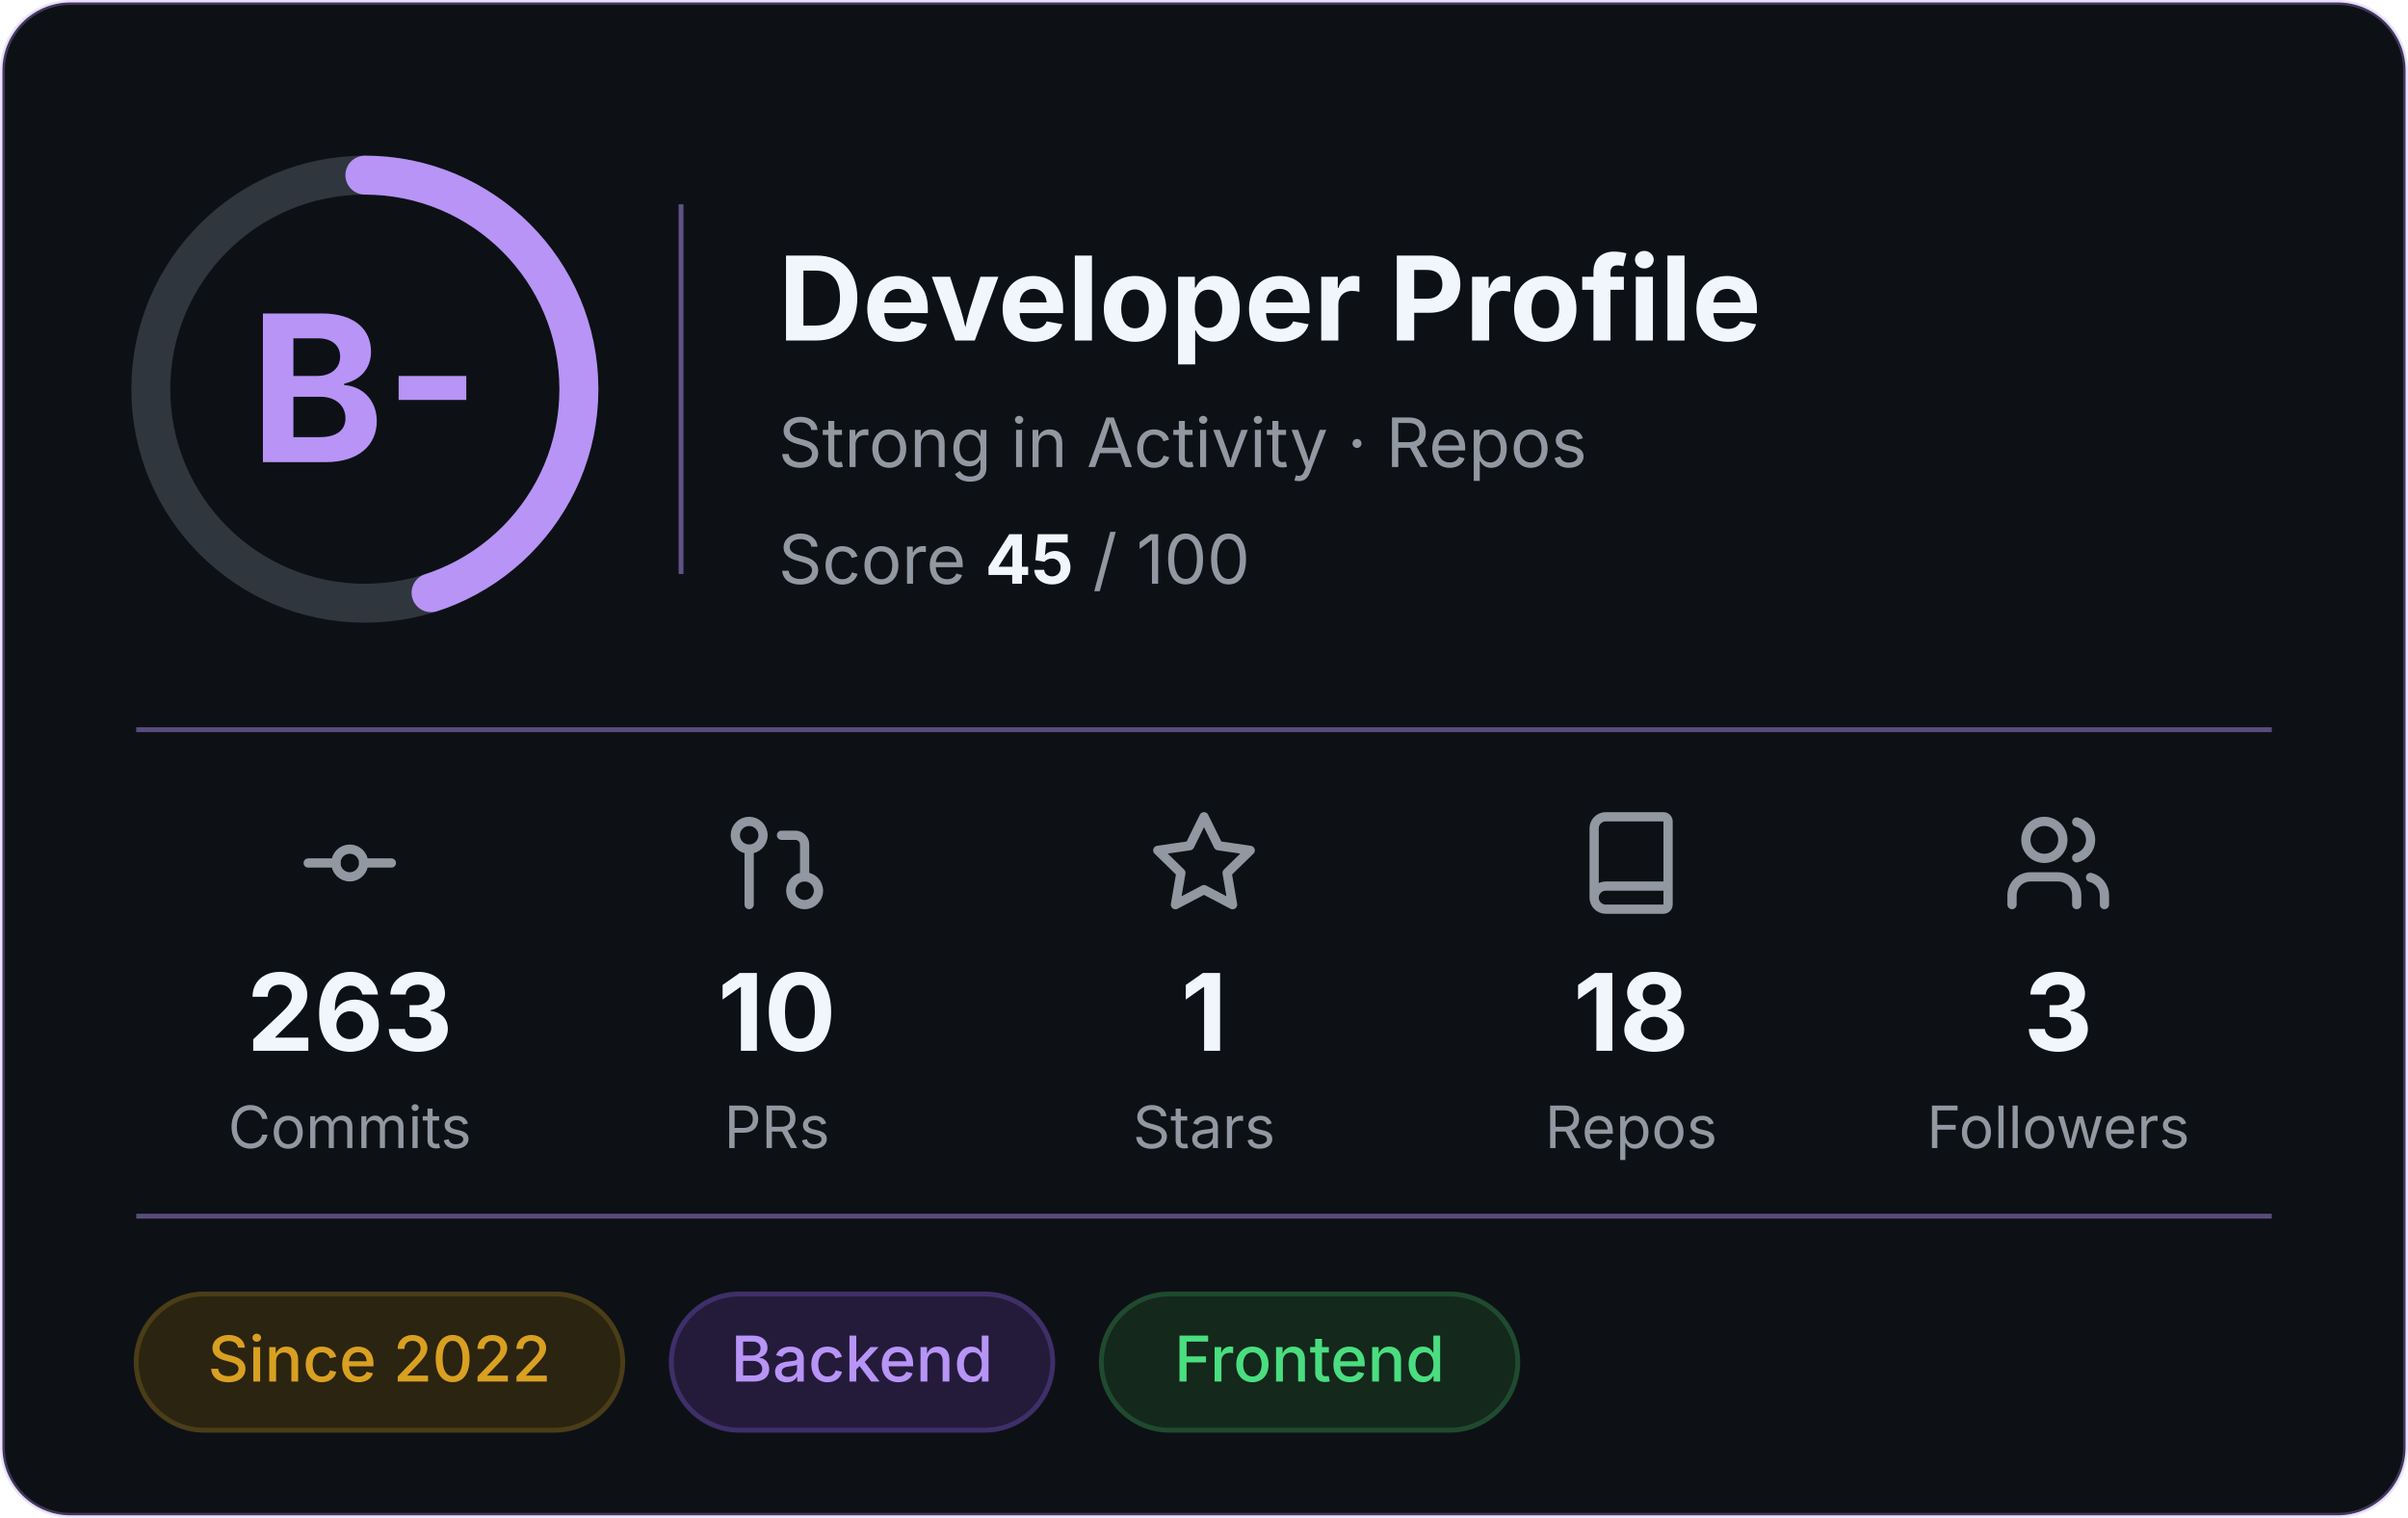
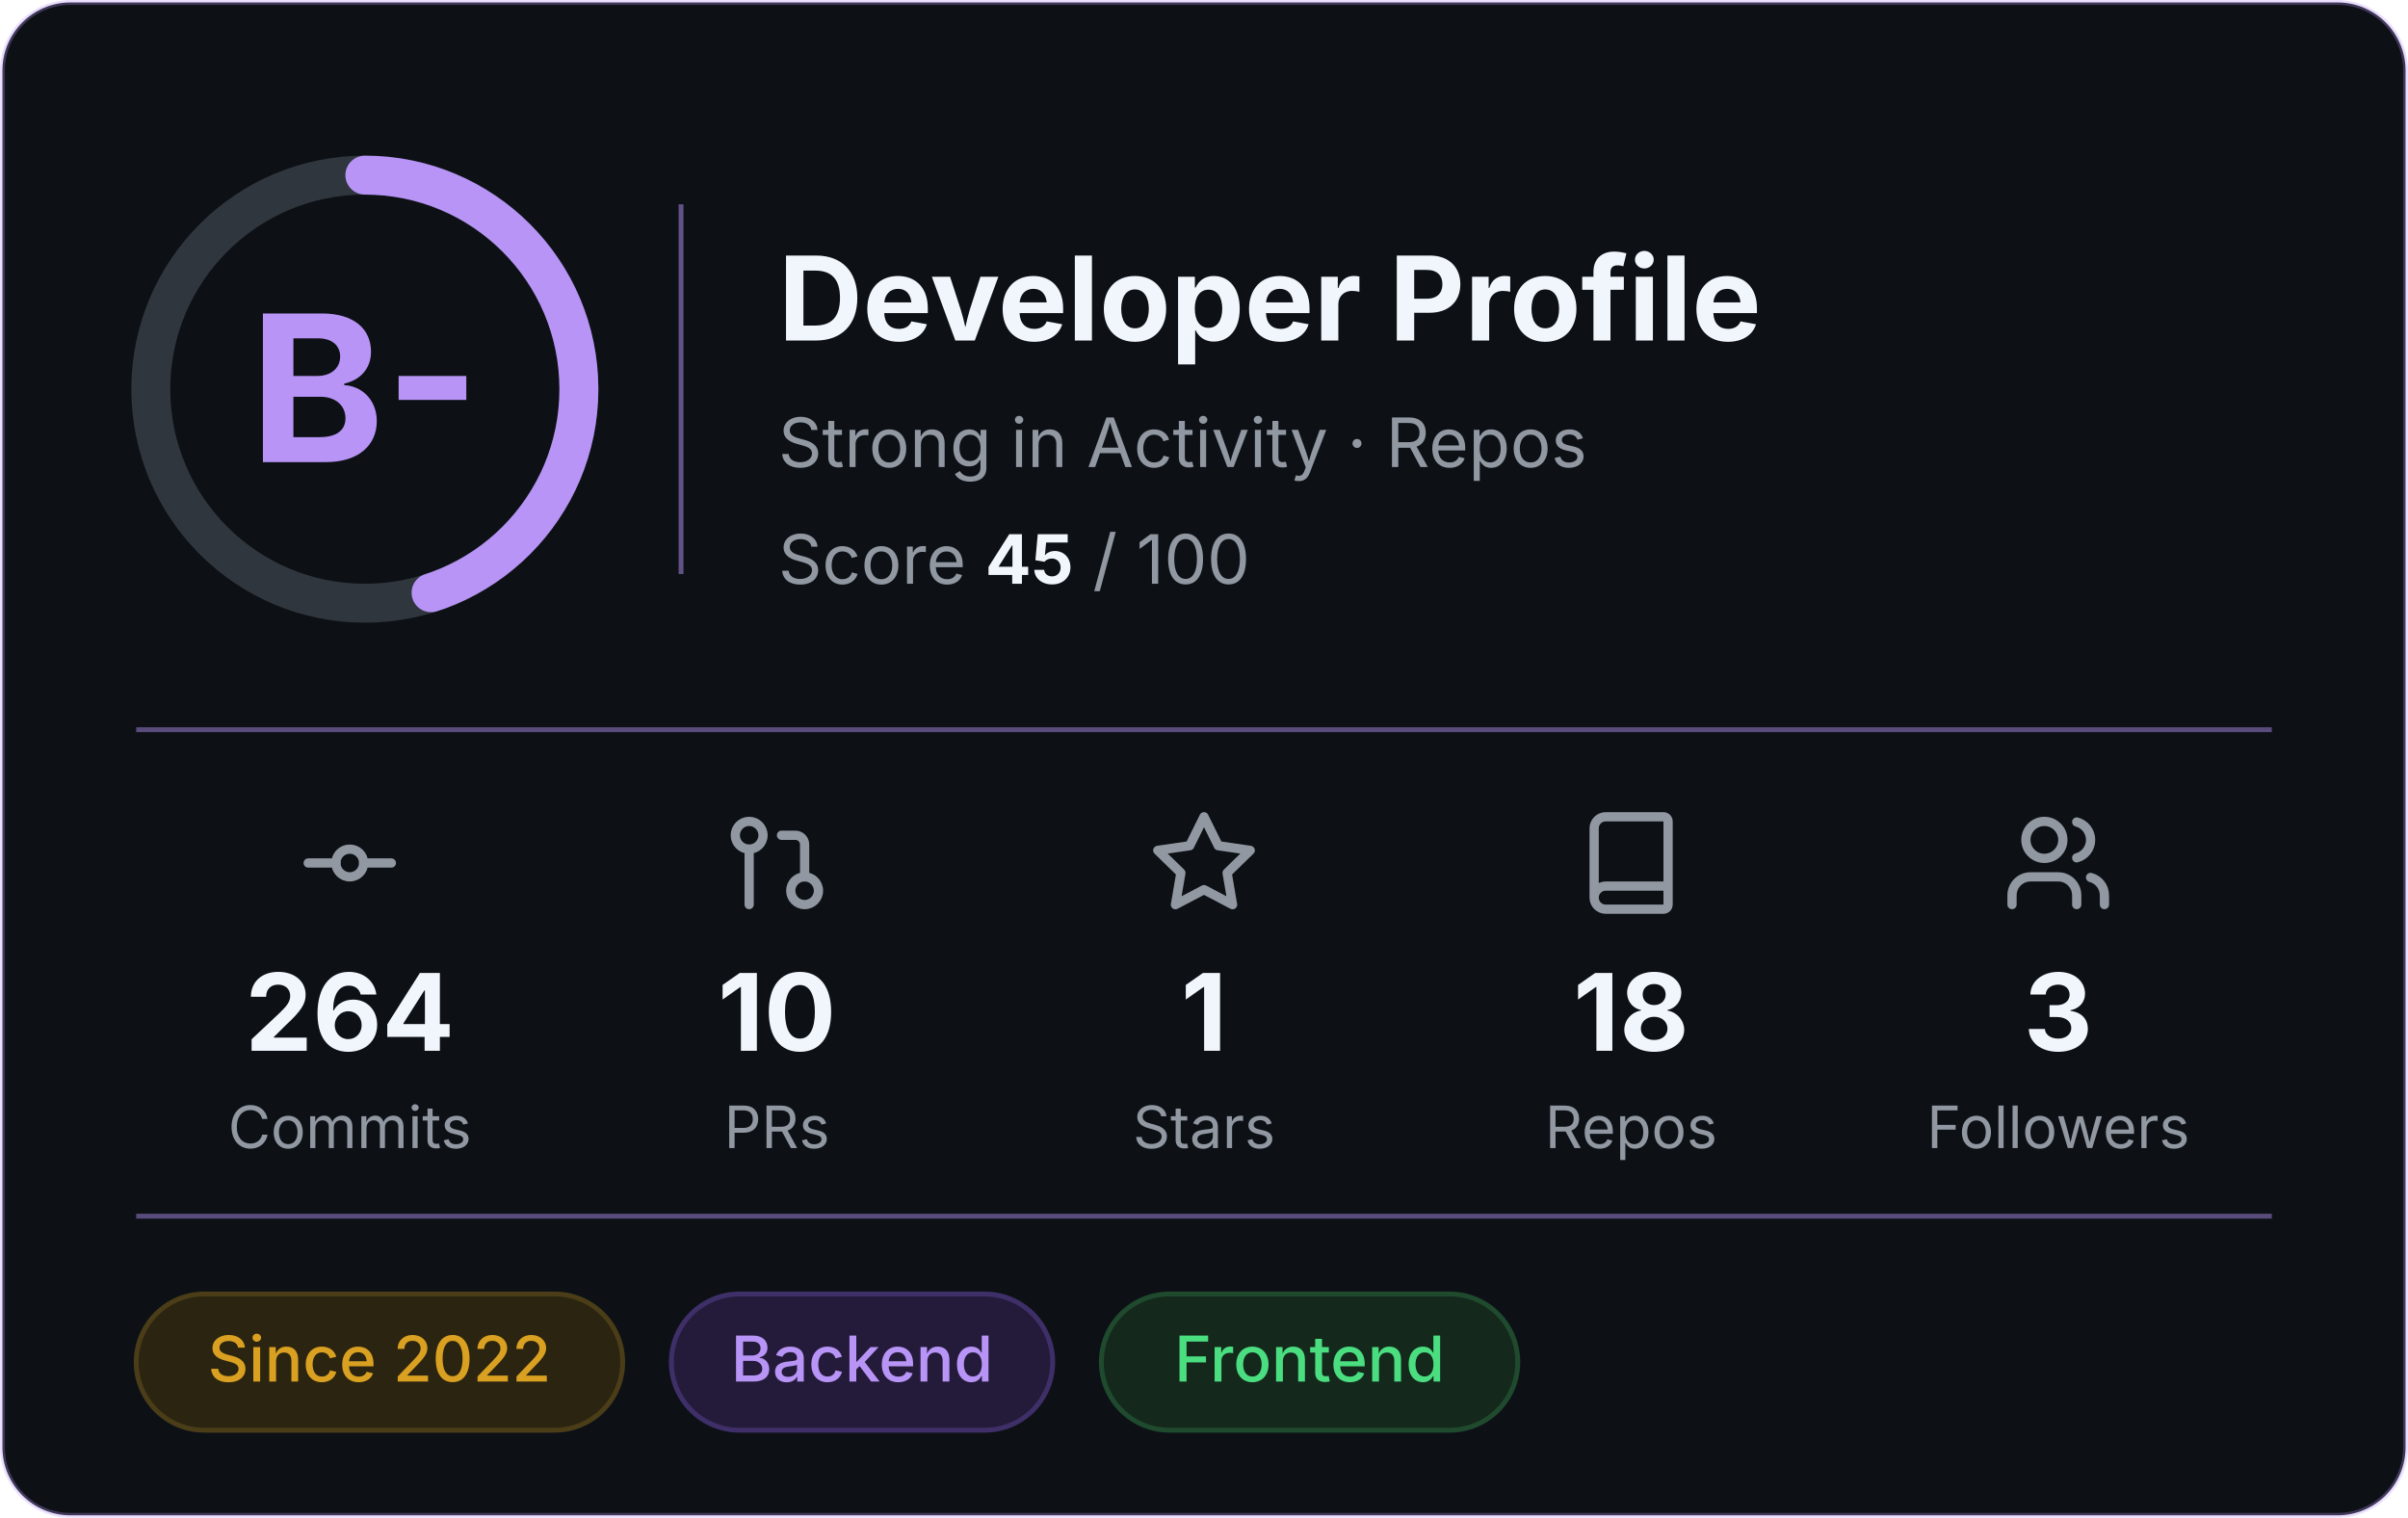
<svg xmlns="http://www.w3.org/2000/svg" width="495" height="312" viewBox="0 0 495 312" role="img" aria-label="Developer profile: grade B-, score 45 of 100">
  <rect x="0.5" y="0.5" width="494" height="311" rx="14" fill="#0D1116" stroke="#B794F6" stroke-opacity="0.3" />
  <g font-family="Inter, -apple-system, 'Segoe UI', Helvetica, Arial, sans-serif">
    <circle cx="75" cy="80" r="44" fill="none" stroke="#30363D" stroke-width="8" />
    <circle cx="75" cy="80" r="44" fill="none" stroke="#B794F6" stroke-width="8" stroke-linecap="round" stroke-dasharray="124.4 276.5" transform="rotate(-90 75 80)" />
    <text x="75" y="95" text-anchor="middle" font-size="42" font-weight="700" fill="#B794F6">B-</text>
    <line x1="140" y1="42" x2="140" y2="118" stroke="#B794F6" stroke-opacity="0.5" />
    <text x="160" y="70" font-size="24" font-weight="700" fill="#F0F6FC">Developer Profile</text>
    <text x="160" y="96" font-size="14" fill="#9198A1">Strong in Activity · Repos</text>
    <text x="160" y="120" font-size="14" fill="#9198A1">Score <tspan font-weight="700" fill="#F0F6FC">45</tspan> / 100</text>
    <line x1="28" y1="150" x2="467" y2="150" stroke="#B794F6" stroke-opacity="0.45" />
    <g transform="translate(60.5,166) scale(0.95)" fill="none" stroke="#9198A1" stroke-width="2" stroke-linecap="round" stroke-linejoin="round">
      <circle cx="12" cy="12" r="3" />
      <line x1="3" y1="12" x2="9" y2="12" />
      <line x1="15" y1="12" x2="21" y2="12" />
    </g>
-     <text x="71.9" y="216" text-anchor="middle" font-size="22" font-weight="700" fill="#F0F6FC">263</text>
+     <text x="71.9" y="216" text-anchor="middle" font-size="22" font-weight="700" fill="#F0F6FC">264</text>
    <text x="71.9" y="236" text-anchor="middle" font-size="12" fill="#9198A1">Commits</text>
    <g transform="translate(148.3,166) scale(0.95)" fill="none" stroke="#9198A1" stroke-width="2" stroke-linecap="round" stroke-linejoin="round">
      <circle cx="18" cy="18" r="3" />
      <circle cx="6" cy="6" r="3" />
      <path d="M13 6h3a2 2 0 0 1 2 2v7" />
      <line x1="6" y1="9" x2="6" y2="21" />
    </g>
    <text x="159.7" y="216" text-anchor="middle" font-size="22" font-weight="700" fill="#F0F6FC">10</text>
    <text x="159.7" y="236" text-anchor="middle" font-size="12" fill="#9198A1">PRs</text>
    <g transform="translate(236.1,166) scale(0.95)" fill="none" stroke="#9198A1" stroke-width="2" stroke-linecap="round" stroke-linejoin="round">
      <polygon points="12 2 15.09 8.26 22 9.27 17 14.14 18.18 21.02 12 17.77 5.82 21.02 7 14.14 2 9.27 8.91 8.26 12 2" />
    </g>
    <text x="247.5" y="216" text-anchor="middle" font-size="22" font-weight="700" fill="#F0F6FC">1</text>
    <text x="247.5" y="236" text-anchor="middle" font-size="12" fill="#9198A1">Stars</text>
    <g transform="translate(323.9,166) scale(0.95)" fill="none" stroke="#9198A1" stroke-width="2" stroke-linecap="round" stroke-linejoin="round">
      <path d="M4 19.5v-15A2.5 2.5 0 0 1 6.5 2H19a1 1 0 0 1 1 1v18a1 1 0 0 1-1 1H6.5a1 1 0 0 1 0-5H20" />
    </g>
    <text x="335.3" y="216" text-anchor="middle" font-size="22" font-weight="700" fill="#F0F6FC">18</text>
    <text x="335.3" y="236" text-anchor="middle" font-size="12" fill="#9198A1">Repos</text>
    <g transform="translate(411.7,166) scale(0.95)" fill="none" stroke="#9198A1" stroke-width="2" stroke-linecap="round" stroke-linejoin="round">
      <path d="M16 21v-2a4 4 0 0 0-4-4H6a4 4 0 0 0-4 4v2" />
      <circle cx="9" cy="7" r="4" />
      <path d="M22 21v-2a4 4 0 0 0-3-3.87" />
      <path d="M16 3.13a4 4 0 0 1 0 7.75" />
    </g>
    <text x="423.1" y="216" text-anchor="middle" font-size="22" font-weight="700" fill="#F0F6FC">3</text>
    <text x="423.1" y="236" text-anchor="middle" font-size="12" fill="#9198A1">Followers</text>
    <line x1="28" y1="250" x2="467" y2="250" stroke="#B794F6" stroke-opacity="0.45" />
    <rect x="28.0" y="266" width="100.0" height="28" rx="14" fill="#2b2410" stroke="#4a3d17" />
    <text x="78.0" y="284" text-anchor="middle" font-size="13" font-weight="500" fill="#d9a021">Since 2022</text>
    <rect x="138.0" y="266" width="78.4" height="28" rx="14" fill="#241b3a" stroke="#3f2f69" />
    <text x="177.2" y="284" text-anchor="middle" font-size="13" font-weight="500" fill="#b794f6">Backend</text>
    <rect x="226.4" y="266" width="85.6" height="28" rx="14" fill="#14281c" stroke="#1f4a2e" />
    <text x="269.2" y="284" text-anchor="middle" font-size="13" font-weight="500" fill="#4ade80">Frontend</text>
  </g>
</svg>
